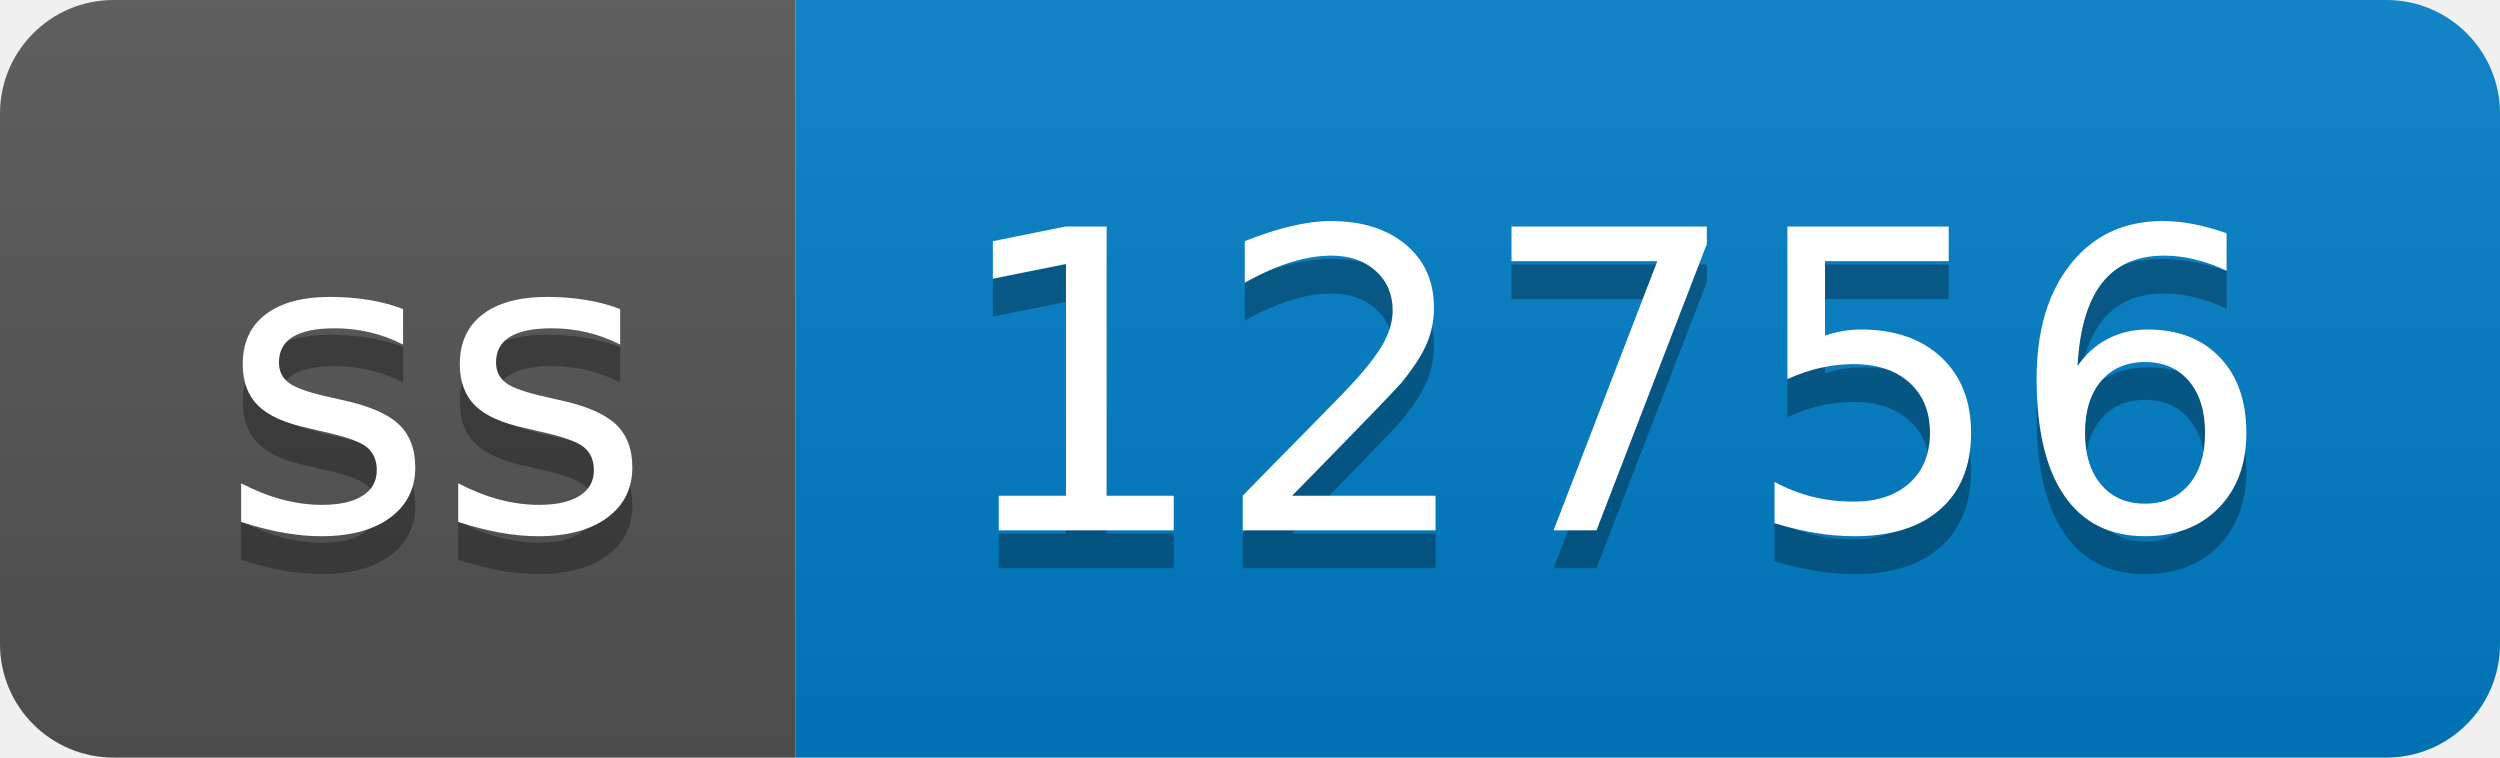
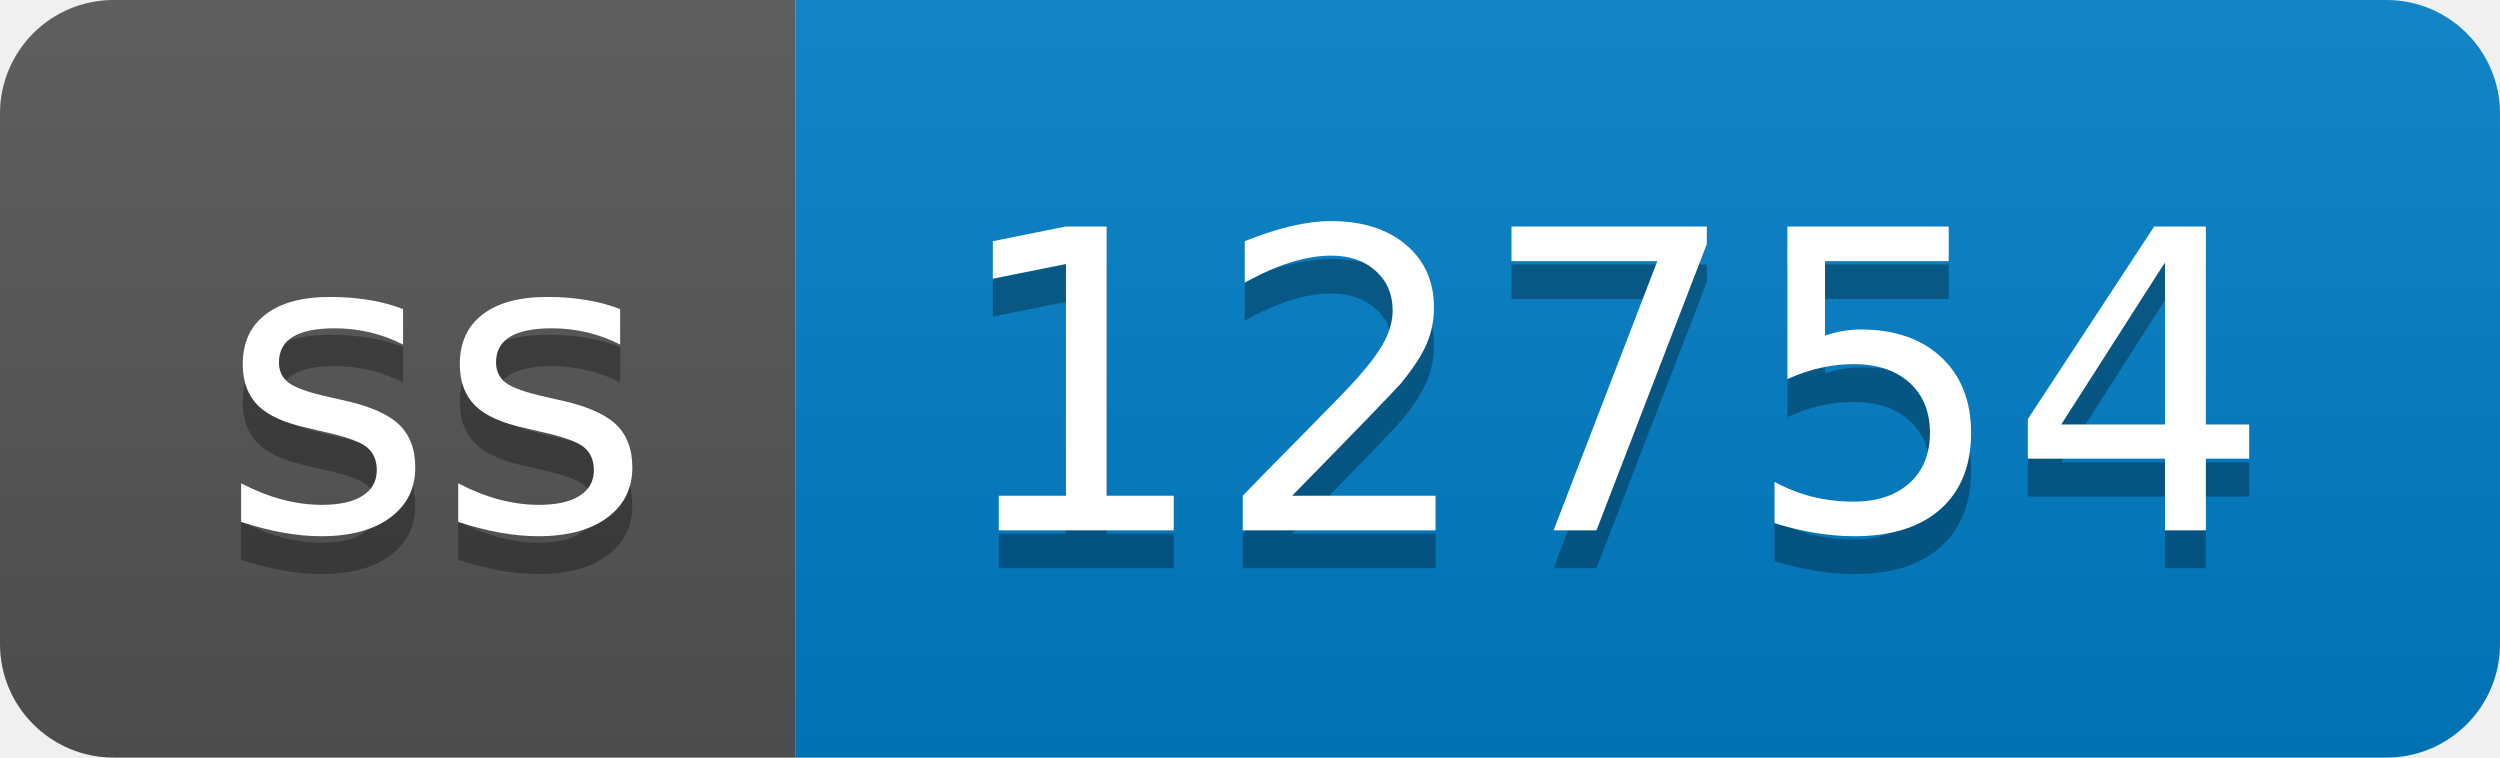
- <svg xmlns="http://www.w3.org/2000/svg" width="66" height="20" role="img" aria-label="ss: 12756">
+ <svg xmlns="http://www.w3.org/2000/svg" width="66" height="20" role="img" aria-label="ss: 12754">
  <linearGradient id="s" x2="0" y2="100%">
    <stop offset="0" stop-color="#bbb" stop-opacity=".1" />
    <stop offset="1" stop-opacity=".1" />
  </linearGradient>
  <clipPath id="r">
    <rect width="66" height="20" rx="3" fill="#fff" />
  </clipPath>
  <g clip-path="url(#r)">
    <rect width="21" height="20" fill="#555" />
    <rect x="21" width="45" height="20" fill="#007ec6" />
    <rect width="66" height="20" fill="url(#s)" />
  </g>
  <g fill="#fff" text-anchor="middle" font-family="Verdana,Geneva,DejaVu Sans,sans-serif" text-rendering="geometricPrecision" font-size="110">
    <text aria-hidden="true" x="115" y="150" fill="#010101" fill-opacity=".3" transform="scale(.1)" textLength="110">ss</text>
    <text x="115" y="140" transform="scale(.1)" fill="#fff" textLength="110">ss</text>
-     <text aria-hidden="true" x="425" y="150" fill="#010101" fill-opacity=".3" transform="scale(.1)" textLength="350">12756</text>
-     <text x="425" y="140" transform="scale(.1)" fill="#fff" textLength="350">12756</text>
+     <text aria-hidden="true" x="425" y="150" fill="#010101" fill-opacity=".3" transform="scale(.1)" textLength="350">12754</text>
+     <text x="425" y="140" transform="scale(.1)" fill="#fff" textLength="350">12754</text>
  </g>
</svg>
